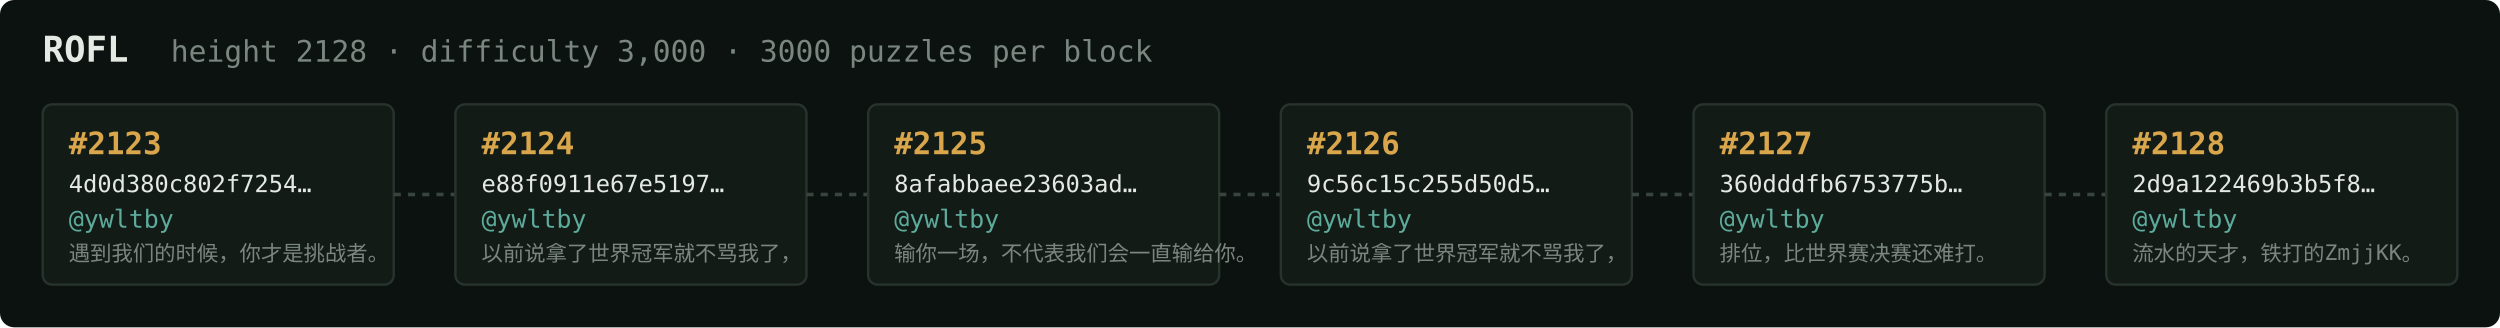
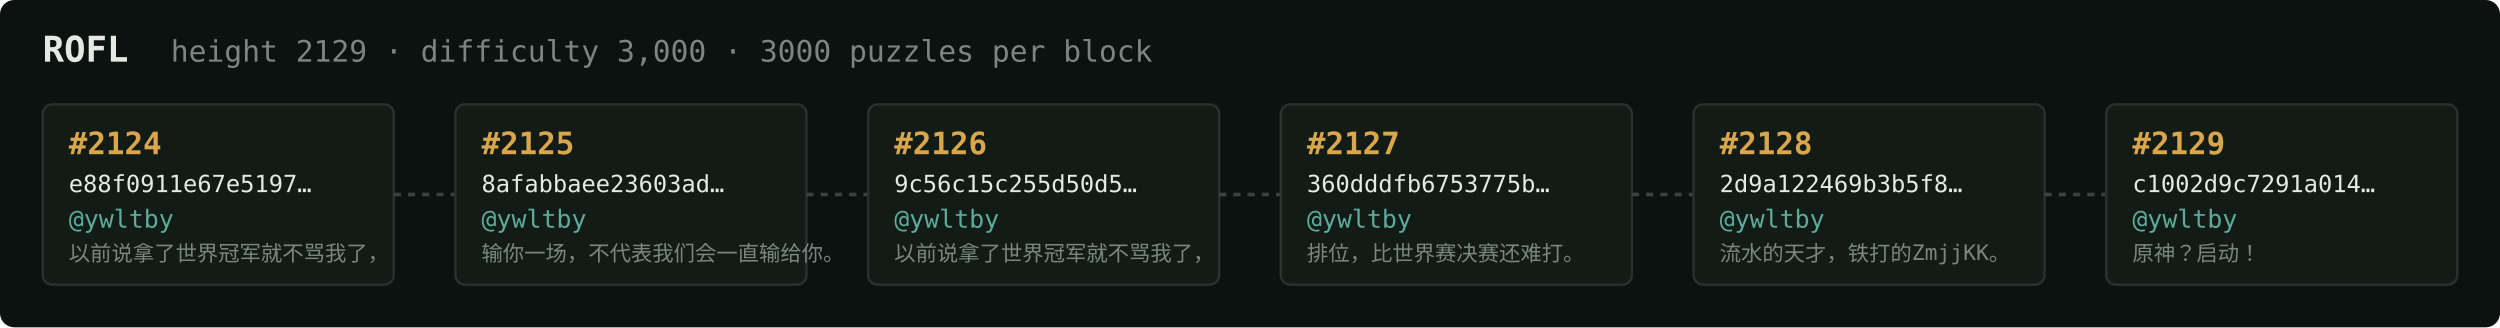
<svg xmlns="http://www.w3.org/2000/svg" width="1054" height="138" viewBox="0 0 1054 138" font-family="ui-monospace,SFMono-Regular,Menlo,monospace">
  <rect fill="#0c1210" width="1054" height="138" rx="6" />
  <text x="18" y="26" fill="#e5e9e3" font-size="15" font-weight="700">ROFL</text>
-   <text x="72" y="26" fill="#7a867f" font-size="12.5">height 2128 · difficulty 3,000 · 3000 puzzles per block</text>
+   <text x="72" y="26" fill="#7a867f" font-size="12.5">height 2129 · difficulty 3,000 · 3000 puzzles per block</text>
  <rect x="18" y="44" width="148" height="76" rx="4" fill="#131b17" stroke="#28332e" stroke-width="1" />
-   <text x="29" y="65" fill="#d9a64c" font-size="13" font-weight="700">#2123</text>
-   <text x="29" y="81" fill="#e5e9e3" font-size="10">4d0d380c802f7254…</text>
+   <text x="29" y="65" fill="#d9a64c" font-size="13" font-weight="700">#2124</text>
+   <text x="29" y="81" fill="#e5e9e3" font-size="10">e88f0911e67e5197…</text>
  <text x="29" y="96" fill="#5cab9b" font-size="10.5">@ywltby</text>
-   <text x="29" y="110" fill="#7a867f" font-size="9">遇到我们的时候，你才是挑战者。</text>
+   <text x="29" y="110" fill="#7a867f" font-size="9">以前说拿了世界冠军就不骂我了，</text>
  <line x1="166" y1="82.0" x2="192" y2="82.0" stroke="#38443e" stroke-width="1.5" stroke-dasharray="3 3" />
  <rect x="192" y="44" width="148" height="76" rx="4" fill="#131b17" stroke="#28332e" stroke-width="1" />
-   <text x="203" y="65" fill="#d9a64c" font-size="13" font-weight="700">#2124</text>
-   <text x="203" y="81" fill="#e5e9e3" font-size="10">e88f0911e67e5197…</text>
+   <text x="203" y="65" fill="#d9a64c" font-size="13" font-weight="700">#2125</text>
+   <text x="203" y="81" fill="#e5e9e3" font-size="10">8afabbaee23603ad…</text>
  <text x="203" y="96" fill="#5cab9b" font-size="10.5">@ywltby</text>
-   <text x="203" y="110" fill="#7a867f" font-size="9">以前说拿了世界冠军就不骂我了，</text>
+   <text x="203" y="110" fill="#7a867f" font-size="9">输你一场，不代表我们会一直输给你。</text>
  <line x1="340" y1="82.0" x2="366" y2="82.0" stroke="#38443e" stroke-width="1.5" stroke-dasharray="3 3" />
  <rect x="366" y="44" width="148" height="76" rx="4" fill="#131b17" stroke="#28332e" stroke-width="1" />
-   <text x="377" y="65" fill="#d9a64c" font-size="13" font-weight="700">#2125</text>
-   <text x="377" y="81" fill="#e5e9e3" font-size="10">8afabbaee23603ad…</text>
+   <text x="377" y="65" fill="#d9a64c" font-size="13" font-weight="700">#2126</text>
+   <text x="377" y="81" fill="#e5e9e3" font-size="10">9c56c15c255d50d5…</text>
  <text x="377" y="96" fill="#5cab9b" font-size="10.5">@ywltby</text>
-   <text x="377" y="110" fill="#7a867f" font-size="9">输你一场，不代表我们会一直输给你。</text>
+   <text x="377" y="110" fill="#7a867f" font-size="9">以前说拿了世界冠军就不骂我了，</text>
  <line x1="514" y1="82.0" x2="540" y2="82.0" stroke="#38443e" stroke-width="1.5" stroke-dasharray="3 3" />
  <rect x="540" y="44" width="148" height="76" rx="4" fill="#131b17" stroke="#28332e" stroke-width="1" />
-   <text x="551" y="65" fill="#d9a64c" font-size="13" font-weight="700">#2126</text>
-   <text x="551" y="81" fill="#e5e9e3" font-size="10">9c56c15c255d50d5…</text>
+   <text x="551" y="65" fill="#d9a64c" font-size="13" font-weight="700">#2127</text>
+   <text x="551" y="81" fill="#e5e9e3" font-size="10">360dddfb6753775b…</text>
  <text x="551" y="96" fill="#5cab9b" font-size="10.5">@ywltby</text>
-   <text x="551" y="110" fill="#7a867f" font-size="9">以前说拿了世界冠军就不骂我了，</text>
+   <text x="551" y="110" fill="#7a867f" font-size="9">排位，比世界赛决赛还难打。</text>
  <line x1="688" y1="82.0" x2="714" y2="82.0" stroke="#38443e" stroke-width="1.5" stroke-dasharray="3 3" />
  <rect x="714" y="44" width="148" height="76" rx="4" fill="#131b17" stroke="#28332e" stroke-width="1" />
-   <text x="725" y="65" fill="#d9a64c" font-size="13" font-weight="700">#2127</text>
-   <text x="725" y="81" fill="#e5e9e3" font-size="10">360dddfb6753775b…</text>
+   <text x="725" y="65" fill="#d9a64c" font-size="13" font-weight="700">#2128</text>
+   <text x="725" y="81" fill="#e5e9e3" font-size="10">2d9a122469b3b5f8…</text>
  <text x="725" y="96" fill="#5cab9b" font-size="10.5">@ywltby</text>
-   <text x="725" y="110" fill="#7a867f" font-size="9">排位，比世界赛决赛还难打。</text>
+   <text x="725" y="110" fill="#7a867f" font-size="9">流水的天才，铁打的ZmjjKK。</text>
  <line x1="862" y1="82.0" x2="888" y2="82.0" stroke="#38443e" stroke-width="1.5" stroke-dasharray="3 3" />
  <rect x="888" y="44" width="148" height="76" rx="4" fill="#131b17" stroke="#28332e" stroke-width="1" />
-   <text x="899" y="65" fill="#d9a64c" font-size="13" font-weight="700">#2128</text>
-   <text x="899" y="81" fill="#e5e9e3" font-size="10">2d9a122469b3b5f8…</text>
+   <text x="899" y="65" fill="#d9a64c" font-size="13" font-weight="700">#2129</text>
+   <text x="899" y="81" fill="#e5e9e3" font-size="10">c1002d9c7291a014…</text>
  <text x="899" y="96" fill="#5cab9b" font-size="10.5">@ywltby</text>
-   <text x="899" y="110" fill="#7a867f" font-size="9">流水的天才，铁打的ZmjjKK。</text>
+   <text x="899" y="110" fill="#7a867f" font-size="9">原神？启动！</text>
</svg>
